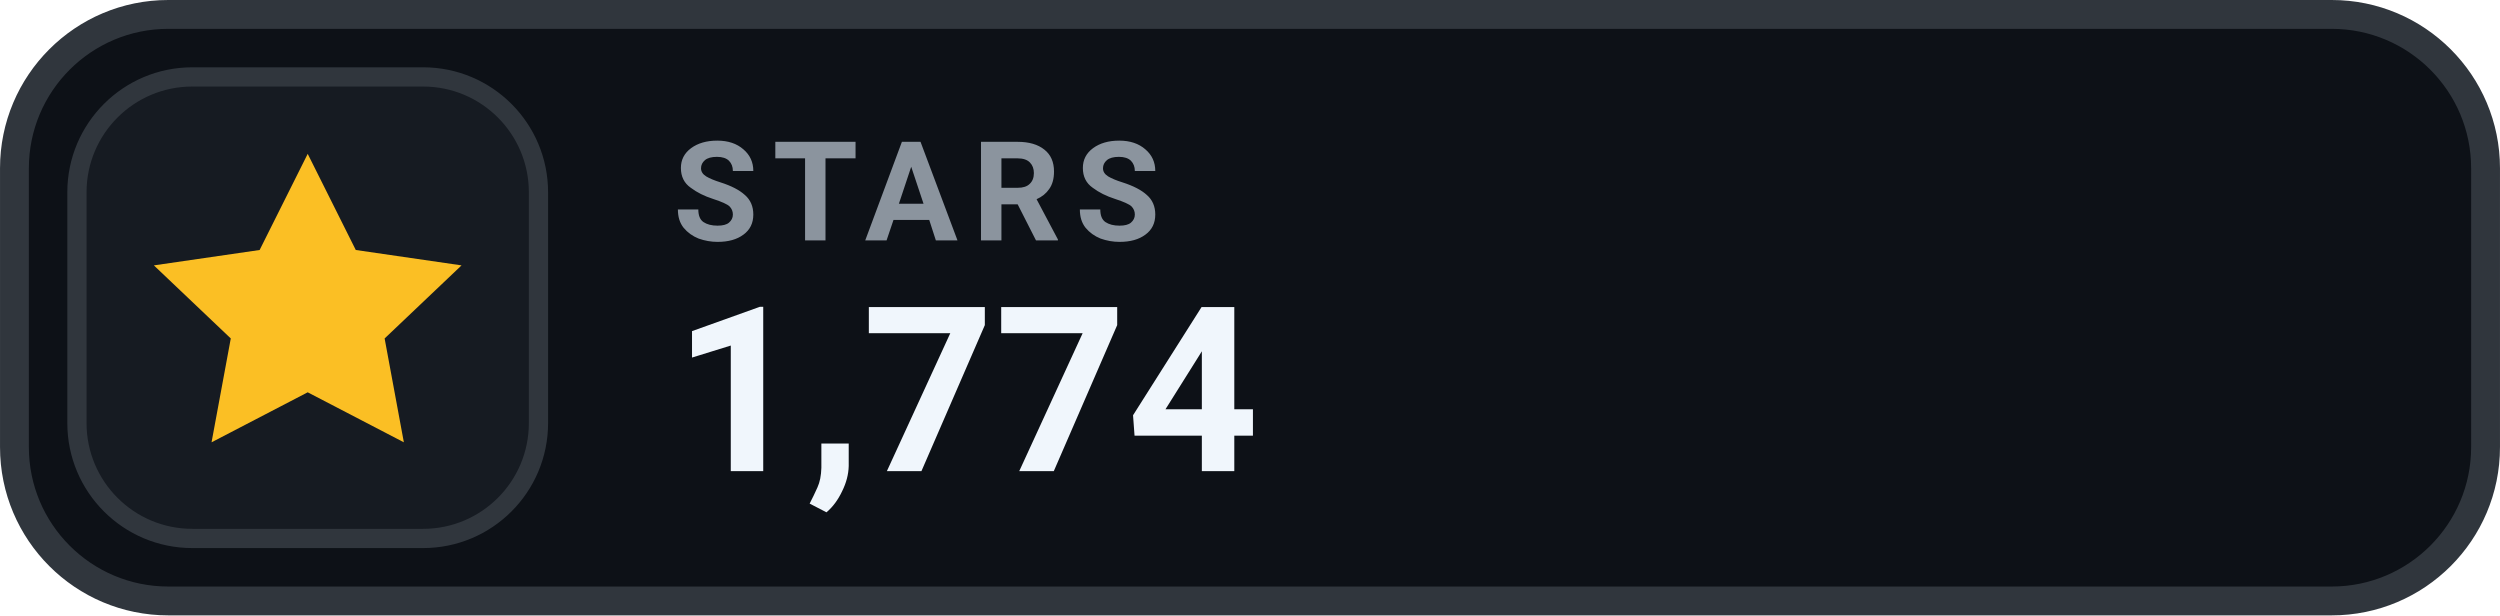
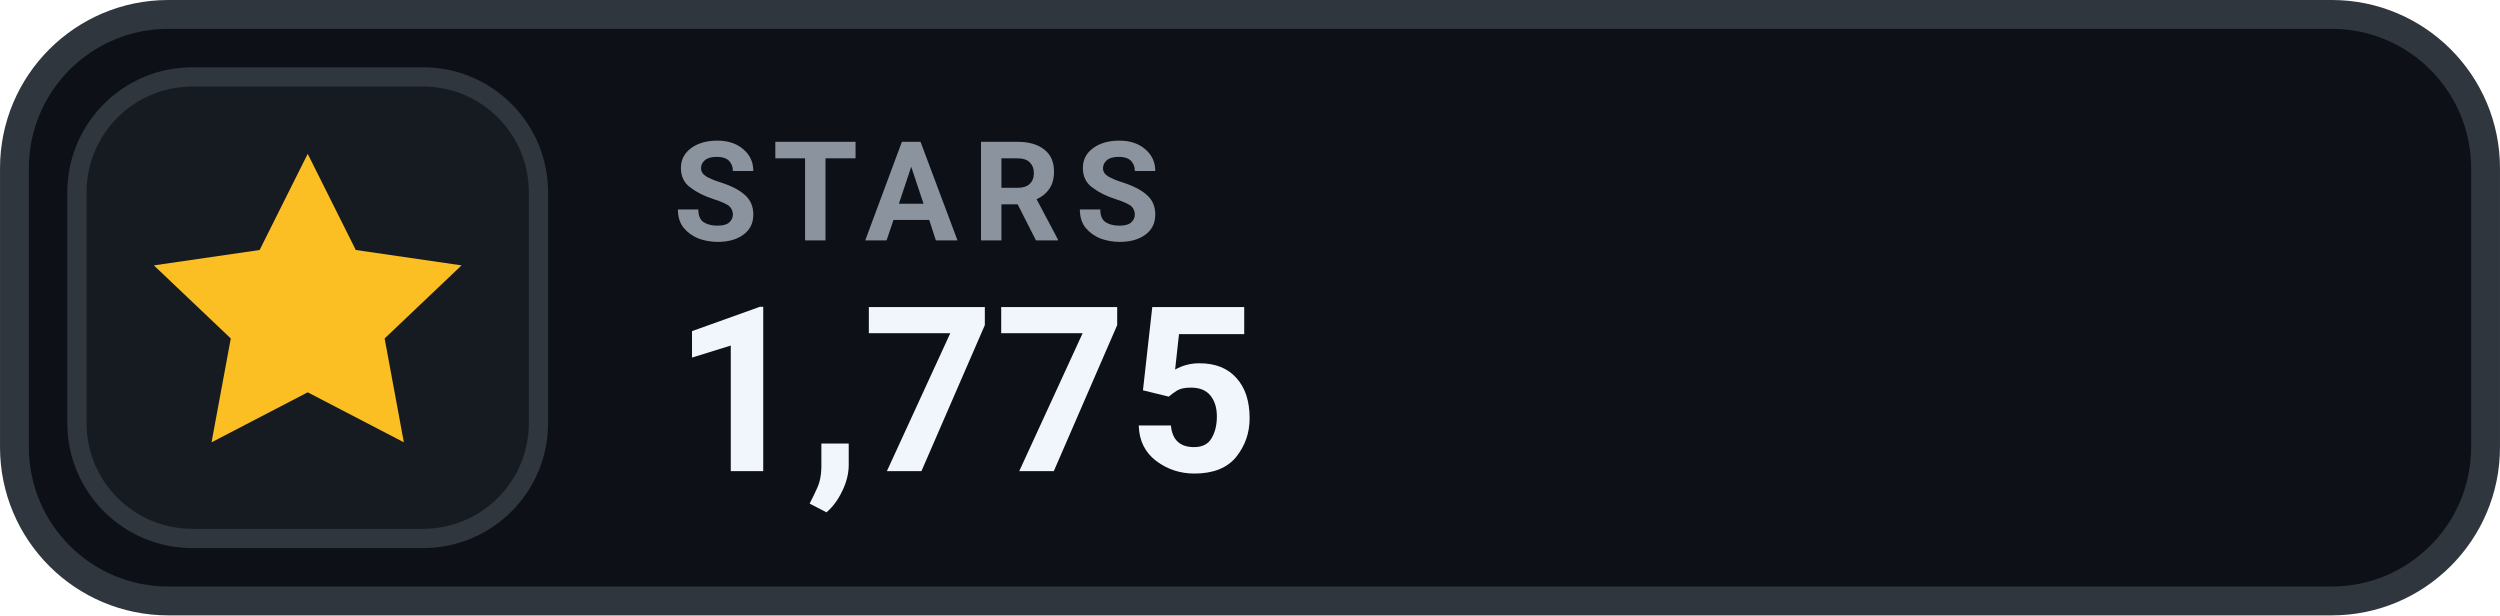
- <svg xmlns="http://www.w3.org/2000/svg" width="126" height="31.015" viewBox="0 0 130 32" role="img" aria-label="STARS 1,774">
+ <svg xmlns="http://www.w3.org/2000/svg" width="126" height="31.015" viewBox="0 0 130 32" role="img" aria-label="STARS 1,775">
  <rect x=".75" y=".75" width="128.5" height="30.5" rx="8" fill="#0D1117" stroke="#30363D" stroke-width="1.5" />
  <rect x="4" y="4" width="24" height="24" rx="6" fill="#161B22" stroke="#30363D" stroke-width="1" />
  <g transform="translate(16 16)" style="color:#FBBF24;">
    <path d="M0 -8 l2.5 5 5.5 .8 -4 3.8 1 5.4 -5 -2.6 -5 2.6 1 -5.4 -4 -3.8 5.5 -.8 Z" fill="currentColor" />
  </g>
  <text x="35" y="12.5" fill="#8B949E" font-family="-apple-system,BlinkMacSystemFont,'Segoe UI',Roboto,Helvetica,Arial,sans-serif" font-size="7.2" font-weight="700" letter-spacing=".75">STARS</text>
-   <text x="35" y="24.5" fill="#F0F6FC" font-family="-apple-system,BlinkMacSystemFont,'Segoe UI',Roboto,Helvetica,Arial,sans-serif" font-size="12" font-weight="700">1,774</text>
+   <text x="35" y="24.5" fill="#F0F6FC" font-family="-apple-system,BlinkMacSystemFont,'Segoe UI',Roboto,Helvetica,Arial,sans-serif" font-size="12" font-weight="700">1,775</text>
</svg>
